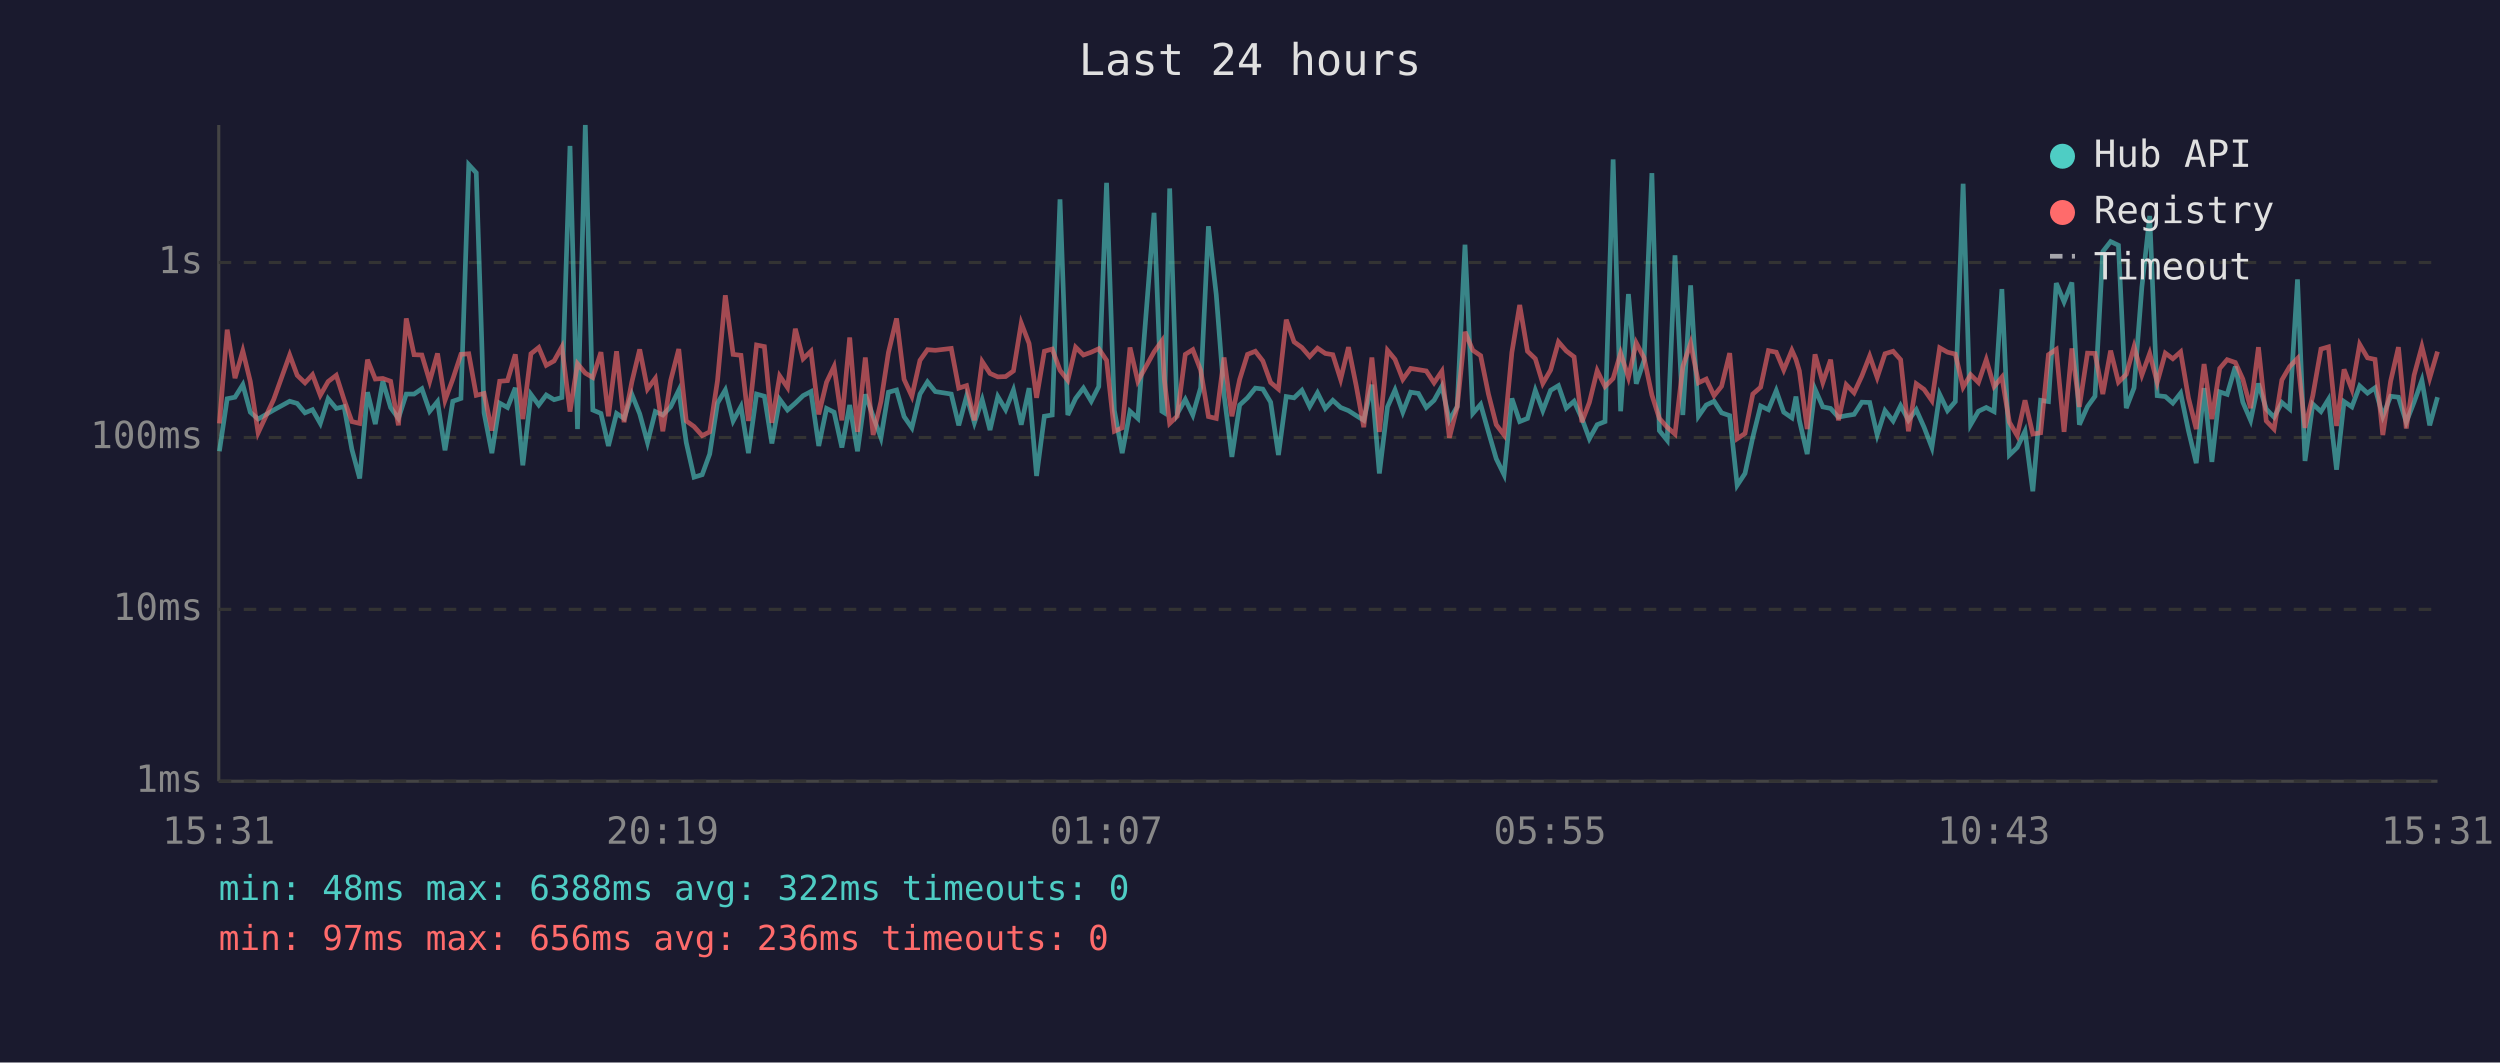
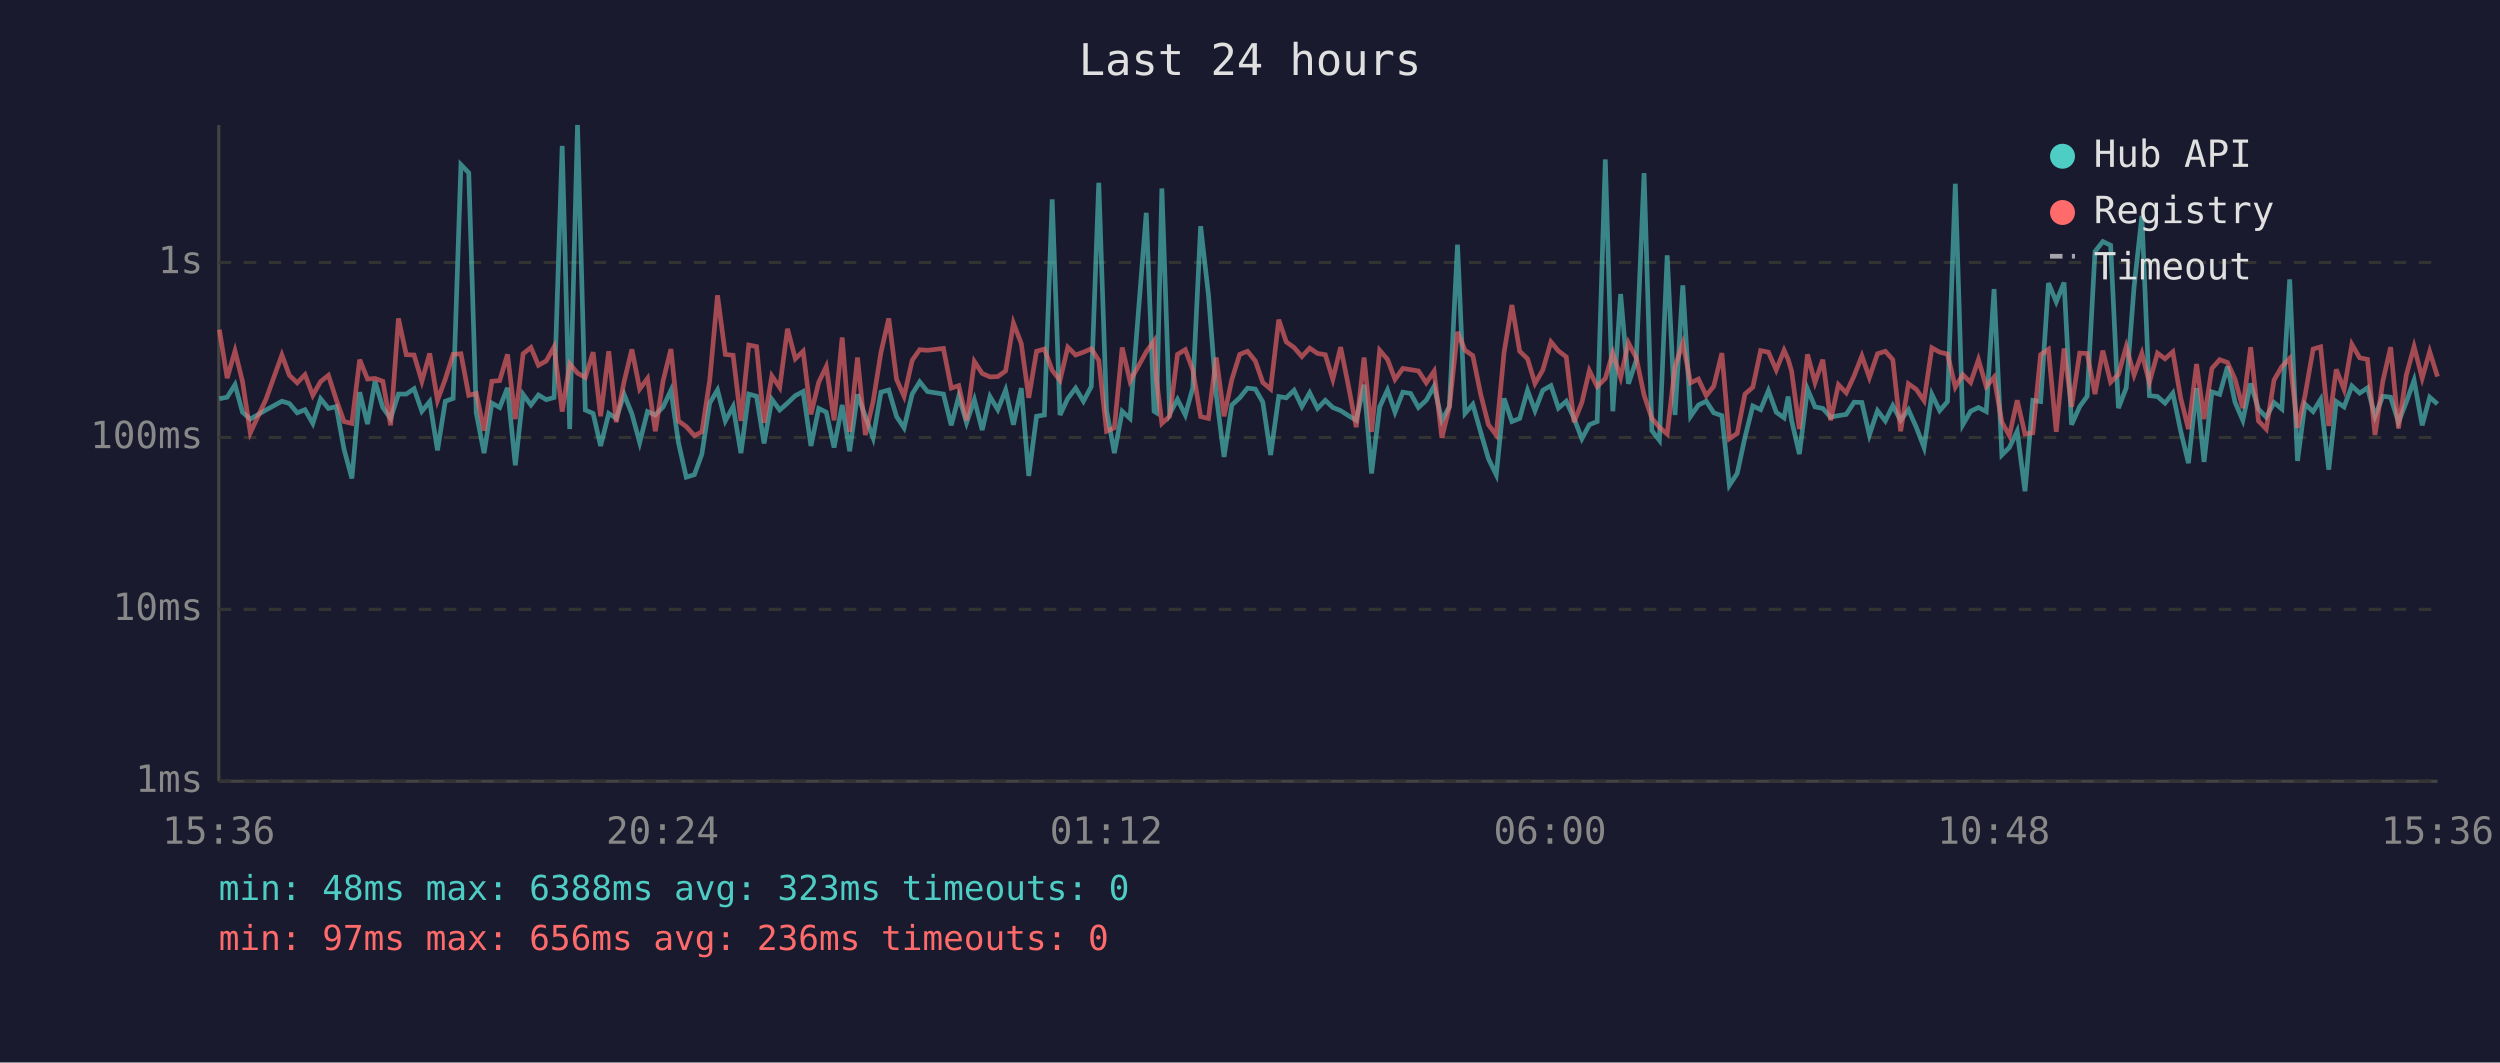
<svg xmlns="http://www.w3.org/2000/svg" viewBox="0 0 800 340" font-family="monospace" font-size="12">
  <rect width="800" height="340" fill="#1a1a2e" />
  <text x="400" y="24" fill="#e0e0e0" font-size="14" text-anchor="middle">Last 24 hours</text>
  <line x1="70" y1="40" x2="70" y2="250" stroke="#444" stroke-width="1" />
  <line x1="70" y1="250" x2="780" y2="250" stroke="#444" stroke-width="1" />
  <line x1="70" y1="250" x2="780" y2="250" stroke="#333" stroke-width="1" stroke-dasharray="4" />
  <text x="65" y="250" fill="#888" text-anchor="end" dominant-baseline="middle">1ms</text>
  <line x1="70" y1="195" x2="780" y2="195" stroke="#333" stroke-width="1" stroke-dasharray="4" />
  <text x="65" y="195" fill="#888" text-anchor="end" dominant-baseline="middle">10ms</text>
  <line x1="70" y1="140" x2="780" y2="140" stroke="#333" stroke-width="1" stroke-dasharray="4" />
  <text x="65" y="140" fill="#888" text-anchor="end" dominant-baseline="middle">100ms</text>
  <line x1="70" y1="84" x2="780" y2="84" stroke="#333" stroke-width="1" stroke-dasharray="4" />
  <text x="65" y="84" fill="#888" text-anchor="end" dominant-baseline="middle">1s</text>
-   <text x="70" y="270" fill="#888" text-anchor="middle">15:31</text>
-   <text x="212" y="270" fill="#888" text-anchor="middle">20:19</text>
-   <text x="354" y="270" fill="#888" text-anchor="middle">01:07</text>
-   <text x="496" y="270" fill="#888" text-anchor="middle">05:55</text>
-   <text x="638" y="270" fill="#888" text-anchor="middle">10:43</text>
-   <text x="780" y="270" fill="#888" text-anchor="middle">15:31</text>
-   <polyline points="70.2,144.4 72.7,127.6 75.2,127.1 77.7,123.1 80.1,131.9 82.6,134.1 87.6,131.2 92.7,128.4 95.1,129.1 97.6,132.1 100.0,131.1 102.5,135.5 105.0,127.6 107.6,130.7 110.1,130.1 112.6,143.8 115.1,153.1 117.6,125.5 120.1,135.7 122.5,122.0 125.0,130.4 127.5,133.9 130.0,126.1 132.5,126.1 135.0,124.4 137.5,131.6 140.0,128.5 142.4,144.1 144.9,128.4 147.5,127.5 150.0,52.7 152.4,55.3 154.9,132.1 157.4,145.0 159.9,129.0 162.4,130.4 164.9,124.1 167.3,148.9 169.9,126.2 172.4,129.6 174.8,126.4 177.3,127.9 179.8,127.2 182.4,46.7 184.8,137.3 187.3,40.0 189.7,131.2 192.3,132.3 194.7,142.7 197.3,132.3 199.7,133.9 202.2,126.2 204.7,132.4 207.2,141.6 209.7,131.7 212.1,132.8 214.6,130.2 217.2,124.9 219.6,141.6 222.1,152.7 224.7,151.9 227.1,145.3 229.6,129.0 232.1,124.8 234.6,134.7 237.1,130.1 239.5,145.0 242.1,126.1 244.6,126.8 247.0,141.9 249.5,127.8 252.0,131.2 254.5,129.0 257.0,126.6 259.5,125.3 262.0,142.7 264.5,130.7 266.9,131.9 269.4,143.2 271.9,129.6 274.4,144.4 276.9,126.2 279.4,133.2 281.9,140.1 284.3,125.5 286.9,124.8 289.3,133.3 291.8,136.9 294.4,126.1 296.8,122.2 299.3,125.3 304.4,126.1 306.8,136.1 309.3,126.8 311.8,135.3 314.3,127.9 316.8,137.6 319.3,126.9 321.8,131.1 324.3,124.8 326.8,135.9 329.3,124.2 331.7,152.3 334.2,133.2 336.7,132.8 339.2,63.8 341.7,132.8 344.2,127.5 346.7,124.2 349.2,128.4 351.6,123.7 354.1,58.5 356.6,131.4 359.1,145.0 361.6,131.6 364.1,133.9 369.3,68.1 371.8,131.6 372.6,132.1 374.3,60.3 376.7,132.4 379.3,127.8 381.7,132.8 384.2,124.1 386.7,72.4 389.2,94.3 391.7,126.4 394.2,146.2 396.7,129.6 399.2,127.3 401.7,124.2 404.1,124.5 406.6,128.7 409.1,145.6 411.6,126.9 414.1,127.3 416.6,124.9 419.1,130.1 421.6,125.7 424.1,130.7 426.5,128.1 429.0,130.4 431.5,131.4 434.0,133.0 436.4,134.5 439.0,123.1 441.4,151.5 444.0,130.2 446.4,124.8 448.9,131.9 451.4,125.5 453.9,125.9 456.4,130.4 458.9,128.1 461.4,123.6 463.8,134.5 466.3,130.1 468.8,78.3 471.3,132.3 473.8,129.4 476.3,138.2 478.8,146.8 481.3,151.9 483.8,127.5 486.3,134.9 488.8,133.9 491.3,124.9 493.7,131.4 496.2,124.9 498.7,123.4 501.2,130.6 503.7,128.4 506.2,133.9 508.6,140.4 511.1,135.9 513.6,134.9 516.2,51.0 518.6,131.6 521.1,94.1 523.6,122.8 526.1,115.3 528.6,55.4 531.0,137.8 533.5,140.9 536.0,81.7 538.5,132.8 541.0,91.3 543.5,133.2 546.0,129.6 548.5,128.4 550.9,132.1 553.5,133.0 555.9,155.3 558.4,151.5 560.9,139.9 563.4,129.9 565.9,131.1 568.4,125.0 570.8,131.9 573.4,133.7 574.7,126.9 575.8,134.5 578.3,145.3 580.8,124.5 583.3,130.2 585.8,130.7 588.3,133.5 590.8,133.0 593.3,132.6 595.8,128.7 598.3,128.8 600.7,139.2 603.2,131.4 605.8,134.7 608.2,129.8 610.7,134.5 613.2,131.1 615.7,136.7 618.2,143.2 620.7,126.2 623.2,131.4 625.7,128.5 628.2,58.8 630.6,135.9 633.1,131.6 635.6,130.4 638.1,131.7 640.6,92.5 643.0,145.6 645.5,143.2 648.0,138.0 650.5,157.2 653.0,128.1 655.5,128.5 658.0,90.6 660.5,96.6 663.0,90.4 665.4,135.9 668.0,130.1 670.4,126.8 672.9,80.5 675.4,77.3 677.9,78.5 680.4,130.6 682.9,124.1 685.4,91.9 687.9,69.1 690.3,126.6 692.9,126.9 695.3,129.0 697.8,125.8 700.3,137.8 702.8,148.2 705.3,124.2 707.8,147.8 710.3,125.4 712.7,126.2 715.3,117.3 717.7,128.7 720.2,134.5 722.7,122.7 725.2,130.9 727.7,133.5 730.2,128.8 732.7,130.9 735.2,89.4 737.6,147.5 740.1,129.3 742.7,131.7 745.1,127.8 747.7,150.3 750.1,128.5 752.6,130.2 755.1,123.5 757.6,125.8 760.0,124.1 762.5,133.2 765.0,126.8 767.5,127.1 770.0,135.1 772.5,128.7 775.0,121.7 777.5,136.1 780.0,127.1" fill="none" stroke="#4ecdc4" stroke-width="1.5" opacity="0.6" />
-   <polyline points="70.2,135.5 72.7,105.5 75.2,121.0 77.7,112.3 80.1,122.1 82.6,138.5 87.6,127.8 92.7,113.6 95.1,120.1 97.6,122.5 100.0,119.9 102.5,126.5 105.0,122.1 107.6,120.1 110.1,127.9 112.6,134.9 115.1,135.5 117.6,115.1 120.1,121.3 122.5,121.1 125.0,122.0 127.5,136.1 130.0,101.9 132.5,113.5 135.0,113.6 137.5,122.0 140.0,113.1 142.4,128.1 144.9,121.3 147.5,113.4 150.0,113.2 152.4,126.5 154.9,125.9 157.4,137.8 159.9,122.0 162.4,121.8 164.9,113.4 167.3,134.1 169.9,113.2 172.4,111.2 174.8,116.9 177.3,115.5 179.8,111.0 182.4,131.7 184.8,116.4 187.3,119.4 189.7,120.8 192.3,112.7 194.7,133.2 197.3,112.4 199.7,135.1 202.2,122.2 204.7,111.8 207.2,124.5 209.7,121.1 212.1,138.0 214.6,121.8 217.2,111.7 219.6,134.7 222.1,136.5 224.7,139.4 227.1,138.2 229.6,121.8 232.1,94.5 234.6,113.4 237.1,113.7 239.5,134.7 242.1,110.4 244.6,110.9 247.0,135.3 249.5,120.3 252.0,124.0 254.5,105.2 257.0,114.8 259.5,112.4 262.0,132.6 264.5,122.3 266.9,117.3 269.4,134.5 271.9,108.0 274.4,138.2 276.9,114.4 279.4,139.2 281.9,128.5 284.3,112.8 286.9,101.9 289.3,121.4 291.8,126.8 294.4,115.3 296.8,111.9 299.3,112.1 304.4,111.5 306.8,124.2 309.3,123.4 311.8,134.5 314.3,115.7 316.8,119.5 319.3,120.6 321.8,120.5 324.3,118.7 326.8,103.4 329.3,109.9 331.7,127.3 334.2,112.4 336.7,111.7 339.2,118.5 341.7,121.7 344.2,111.1 346.7,113.6 349.2,112.7 351.6,111.6 354.1,115.3 356.6,138.0 359.1,136.9 361.6,111.2 364.1,122.0 369.3,112.6 371.8,109.1 372.6,121.6 374.3,135.5 376.7,133.2 379.3,113.4 381.7,111.9 384.2,118.4 386.7,133.3 389.2,133.9 391.7,114.4 394.2,133.2 396.7,121.4 399.2,113.4 401.7,112.4 404.1,115.5 406.6,122.4 409.1,124.5 411.6,102.3 414.1,109.4 416.6,111.2 419.1,114.1 421.6,111.4 424.1,113.1 426.5,113.5 429.0,121.4 431.5,111.1 434.0,123.5 436.4,136.7 439.0,114.4 441.4,138.2 444.0,112.1 446.4,115.0 448.9,121.4 451.4,117.9 453.9,118.3 456.4,118.7 458.9,122.5 461.4,118.8 463.8,140.1 466.3,130.2 468.8,106.2 471.3,112.1 473.8,113.8 476.3,126.1 478.8,135.9 481.3,139.2 483.8,112.8 486.3,97.6 488.8,112.4 491.3,114.8 493.7,122.7 496.2,118.4 498.7,109.4 501.2,112.3 503.7,114.2 506.2,135.1 508.6,128.8 511.1,118.6 513.6,123.7 516.2,121.1 518.6,113.0 521.1,120.8 523.6,109.7 526.1,114.5 528.6,126.4 531.0,133.9 533.5,136.7 536.0,138.9 538.5,117.3 541.0,109.8 543.5,122.5 546.0,121.3 548.5,126.6 550.9,123.6 553.5,113.0 555.9,140.4 558.4,138.7 560.9,126.1 563.4,123.9 565.9,112.2 568.4,112.7 570.8,118.4 573.4,112.1 574.7,115.0 575.8,118.7 578.3,137.3 580.8,113.4 583.3,122.4 585.8,115.1 588.3,134.5 590.8,123.1 593.3,125.7 595.8,120.3 598.3,113.9 600.7,120.8 603.2,113.2 605.8,112.4 608.2,115.1 610.7,138.0 613.2,122.8 615.7,124.6 618.2,128.2 620.7,111.3 623.2,112.7 625.7,113.3 628.2,123.9 630.6,119.9 633.1,122.4 635.6,115.1 638.1,123.7 640.6,120.7 643.0,135.1 645.5,139.4 648.0,128.1 650.5,138.9 653.0,138.5 655.5,113.5 658.0,111.8 660.5,138.2 663.0,111.5 665.4,130.2 668.0,113.0 670.4,113.1 672.9,126.1 675.4,112.2 677.9,122.3 680.4,119.8 682.9,110.9 685.4,120.0 687.9,113.1 690.3,122.4 692.9,113.0 695.3,114.8 697.8,112.6 700.3,127.3 702.8,137.3 705.3,116.5 707.8,134.1 710.3,117.9 712.7,115.1 715.3,116.0 717.7,121.3 720.2,130.6 722.7,111.1 725.2,134.7 727.7,137.3 730.2,121.6 732.7,117.3 735.2,114.7 737.6,136.9 740.1,126.6 742.7,111.7 745.1,111.0 747.7,136.3 750.1,118.2 752.6,124.6 755.1,110.2 757.6,114.5 760.0,115.0 762.5,139.2 765.0,122.0 767.5,111.1 770.0,137.1 772.5,120.1 775.0,110.9 777.5,121.0 780.0,112.5" fill="none" stroke="#ff6b6b" stroke-width="1.5" opacity="0.6" />
+   <text x="70" y="270" fill="#888" text-anchor="middle">15:36</text>
+   <text x="212" y="270" fill="#888" text-anchor="middle">20:24</text>
+   <text x="354" y="270" fill="#888" text-anchor="middle">01:12</text>
+   <text x="496" y="270" fill="#888" text-anchor="middle">06:00</text>
+   <text x="638" y="270" fill="#888" text-anchor="middle">10:48</text>
+   <text x="780" y="270" fill="#888" text-anchor="middle">15:36</text>
+   <polyline points="70.2,127.6 72.7,127.1 75.2,123.1 77.6,131.9 80.1,134.1 85.1,131.2 90.2,128.4 92.6,129.1 95.1,132.1 97.6,131.1 100.1,135.5 102.6,127.6 105.1,130.7 107.6,130.1 110.1,143.8 112.6,153.1 115.1,125.5 117.6,135.7 120.0,122.0 122.5,130.4 125.0,133.9 127.5,126.1 130.0,126.1 132.5,124.4 135.0,131.6 137.5,128.5 140.0,144.1 142.5,128.4 145.0,127.5 147.5,52.7 150.0,55.3 152.4,132.1 154.9,145.0 157.4,129.0 159.9,130.4 162.4,124.1 164.9,148.9 167.4,126.2 169.9,129.6 172.3,126.4 174.8,127.9 177.3,127.2 179.9,46.7 182.3,137.3 184.8,40.0 187.3,131.2 189.8,132.3 192.2,142.7 194.8,132.3 197.2,133.9 199.7,126.2 202.2,132.4 204.7,141.6 207.2,131.7 209.7,132.8 212.2,130.2 214.7,124.9 217.1,141.6 219.6,152.7 222.2,151.9 224.6,145.3 227.1,129.0 229.6,124.8 232.1,134.7 234.6,130.1 237.1,145.0 239.6,126.1 242.1,126.8 244.5,141.9 247.0,127.8 249.5,131.2 252.0,129.0 254.5,126.6 257.0,125.3 259.5,142.7 262.0,130.7 264.4,131.9 266.9,143.2 269.5,129.6 271.9,144.4 274.4,126.2 276.9,133.2 279.4,140.1 281.9,125.5 284.4,124.8 286.9,133.3 289.3,136.9 291.9,126.1 294.3,122.2 296.8,125.3 301.9,126.1 304.4,136.1 306.8,126.8 309.3,135.3 311.8,127.9 314.3,137.6 316.8,126.9 319.3,131.1 321.8,124.8 324.3,135.9 326.8,124.2 329.2,152.3 331.7,133.2 334.2,132.8 336.7,63.8 339.2,132.8 341.7,127.5 344.2,124.2 346.7,128.4 349.2,123.7 351.6,58.5 354.1,131.4 356.6,145.0 359.1,131.6 361.6,133.9 366.8,68.1 369.3,131.6 370.1,132.1 371.8,60.3 374.3,132.4 376.8,127.8 379.3,132.8 381.7,124.1 384.2,72.4 386.7,94.3 389.2,126.4 391.7,146.2 394.2,129.6 396.7,127.3 399.2,124.2 401.7,124.5 404.1,128.7 406.6,145.6 409.2,126.9 411.6,127.3 414.1,124.9 416.6,130.1 419.1,125.7 421.6,130.7 424.1,128.1 426.5,130.4 429.0,131.4 431.5,133.0 434.0,134.5 436.5,123.1 438.9,151.5 441.5,130.2 444.0,124.8 446.4,131.9 448.9,125.5 451.4,125.9 453.9,130.4 456.4,128.1 458.9,123.6 461.4,134.5 463.8,130.1 466.4,78.3 468.8,132.3 471.3,129.4 473.8,138.2 476.3,146.8 478.8,151.9 481.3,127.5 483.8,134.9 486.3,133.9 488.8,124.9 491.2,131.4 493.7,124.9 496.3,123.4 498.7,130.6 501.2,128.4 503.7,133.9 506.2,140.4 508.6,135.9 511.1,134.9 513.7,51.0 516.1,131.6 518.6,94.1 521.1,122.8 523.6,115.3 526.1,55.4 528.6,137.8 531.0,140.9 533.5,81.7 536.0,132.8 538.5,91.3 541.0,133.2 543.5,129.6 546.0,128.4 548.4,132.1 551.0,133.0 553.4,155.3 555.9,151.5 558.4,139.9 560.9,129.9 563.4,131.1 565.9,125.0 568.4,131.9 570.9,133.7 572.2,126.9 573.3,134.5 575.8,145.3 578.4,124.5 580.8,130.2 583.3,130.7 585.8,133.5 588.3,133.0 590.8,132.6 593.3,128.7 595.8,128.8 598.2,139.2 600.8,131.4 603.3,134.7 605.7,129.8 608.2,134.5 610.7,131.1 613.2,136.7 615.7,143.2 618.2,126.2 620.7,131.4 623.2,128.5 625.7,58.8 628.1,135.9 630.6,131.6 633.1,130.4 635.6,131.7 638.1,92.5 640.6,145.6 643.0,143.2 645.5,138.0 648.0,157.2 650.5,128.1 653.0,128.5 655.5,90.6 658.0,96.6 660.5,90.4 662.9,135.9 665.5,130.1 667.9,126.8 670.4,80.5 672.9,77.3 675.4,78.5 677.9,130.6 680.4,124.1 682.9,91.9 685.4,69.1 687.8,126.6 690.4,126.9 692.8,129.0 695.3,125.8 697.8,137.8 700.3,148.2 702.9,124.2 705.3,147.8 707.8,125.4 710.3,126.2 712.8,117.3 715.2,128.7 717.7,134.5 720.2,122.7 722.7,130.9 725.2,133.5 727.7,128.8 730.2,130.9 732.7,89.4 735.2,147.5 737.6,129.3 740.2,131.7 742.6,127.8 745.2,150.3 747.6,128.5 750.1,130.2 752.6,123.5 755.1,125.8 757.6,124.1 760.0,133.2 762.5,126.8 765.0,127.1 767.5,135.1 770.0,128.7 772.5,121.7 775.1,136.1 777.5,127.1 780.0,129.3" fill="none" stroke="#4ecdc4" stroke-width="1.5" opacity="0.6" />
+   <polyline points="70.2,105.5 72.7,121.0 75.2,112.3 77.6,122.1 80.1,138.5 85.1,127.8 90.2,113.6 92.6,120.1 95.1,122.5 97.6,119.9 100.1,126.5 102.6,122.1 105.1,120.1 107.6,127.9 110.1,134.9 112.6,135.5 115.1,115.1 117.6,121.3 120.0,121.1 122.5,122.0 125.0,136.1 127.5,101.9 130.0,113.5 132.5,113.6 135.0,122.0 137.5,113.1 140.0,128.1 142.5,121.3 145.0,113.4 147.5,113.2 150.0,126.5 152.4,125.9 154.9,137.8 157.4,122.0 159.9,121.8 162.4,113.4 164.9,134.1 167.4,113.2 169.9,111.2 172.3,116.9 174.8,115.5 177.3,111.0 179.9,131.7 182.3,116.4 184.8,119.4 187.3,120.8 189.8,112.7 192.2,133.2 194.8,112.4 197.2,135.1 199.7,122.2 202.2,111.8 204.7,124.5 207.2,121.1 209.7,138.0 212.2,121.8 214.7,111.7 217.1,134.7 219.6,136.5 222.2,139.4 224.6,138.2 227.1,121.8 229.6,94.5 232.1,113.4 234.6,113.7 237.1,134.7 239.6,110.4 242.1,110.9 244.5,135.3 247.0,120.3 249.5,124.0 252.0,105.2 254.5,114.8 257.0,112.4 259.5,132.6 262.0,122.3 264.4,117.3 266.9,134.5 269.5,108.0 271.9,138.2 274.4,114.4 276.9,139.2 279.4,128.5 281.9,112.8 284.4,101.9 286.9,121.4 289.3,126.8 291.9,115.3 294.3,111.9 296.8,112.1 301.9,111.5 304.4,124.2 306.8,123.4 309.3,134.5 311.8,115.7 314.3,119.5 316.8,120.6 319.3,120.5 321.8,118.7 324.3,103.4 326.8,109.9 329.2,127.3 331.7,112.4 334.2,111.7 336.7,118.5 339.2,121.7 341.7,111.1 344.2,113.6 346.7,112.7 349.2,111.6 351.6,115.3 354.1,138.0 356.6,136.9 359.1,111.2 361.6,122.0 366.8,112.6 369.3,109.1 370.1,121.6 371.8,135.5 374.3,133.2 376.8,113.4 379.3,111.9 381.7,118.4 384.2,133.3 386.7,133.9 389.2,114.4 391.7,133.2 394.2,121.4 396.7,113.4 399.2,112.4 401.7,115.5 404.1,122.4 406.6,124.5 409.2,102.3 411.6,109.4 414.1,111.2 416.6,114.1 419.1,111.4 421.6,113.1 424.1,113.5 426.5,121.4 429.0,111.1 431.5,123.5 434.0,136.7 436.5,114.4 438.9,138.2 441.5,112.1 444.0,115.0 446.4,121.4 448.9,117.9 451.4,118.3 453.9,118.7 456.4,122.5 458.9,118.8 461.4,140.1 463.8,130.2 466.4,106.2 468.8,112.1 471.3,113.8 473.8,126.1 476.3,135.9 478.8,139.2 481.3,112.8 483.8,97.6 486.3,112.4 488.8,114.8 491.2,122.7 493.7,118.4 496.3,109.4 498.7,112.3 501.2,114.2 503.7,135.1 506.2,128.8 508.6,118.6 511.1,123.7 513.7,121.1 516.1,113.0 518.6,120.8 521.1,109.7 523.6,114.5 526.1,126.4 528.6,133.9 531.0,136.7 533.5,138.9 536.0,117.3 538.5,109.8 541.0,122.5 543.5,121.3 546.0,126.6 548.4,123.6 551.0,113.0 553.4,140.4 555.9,138.7 558.4,126.1 560.9,123.9 563.4,112.2 565.9,112.7 568.4,118.4 570.9,112.1 572.2,115.0 573.3,118.7 575.8,137.3 578.4,113.4 580.8,122.4 583.3,115.1 585.8,134.5 588.3,123.1 590.8,125.7 593.3,120.3 595.8,113.9 598.2,120.8 600.8,113.2 603.3,112.4 605.7,115.1 608.2,138.0 610.7,122.8 613.2,124.6 615.7,128.2 618.2,111.3 620.7,112.7 623.2,113.3 625.7,123.9 628.1,119.9 630.6,122.4 633.1,115.1 635.6,123.7 638.1,120.7 640.6,135.1 643.0,139.4 645.5,128.1 648.0,138.9 650.5,138.5 653.0,113.5 655.5,111.8 658.0,138.2 660.5,111.5 662.9,130.2 665.5,113.0 667.9,113.1 670.4,126.1 672.9,112.2 675.4,122.3 677.9,119.8 680.4,110.9 682.9,120.0 685.4,113.1 687.8,122.4 690.4,113.0 692.8,114.8 695.3,112.6 697.8,127.3 700.3,137.3 702.9,116.5 705.3,134.1 707.8,117.9 710.3,115.1 712.8,116.0 715.2,121.3 717.7,130.6 720.2,111.1 722.7,134.7 725.2,137.3 727.7,121.6 730.2,117.3 732.7,114.7 735.2,136.9 737.6,126.6 740.2,111.7 742.6,111.0 745.2,136.3 747.6,118.2 750.1,124.6 752.6,110.2 755.1,114.5 757.6,115.0 760.0,139.2 762.5,122.0 765.0,111.1 767.5,137.1 770.0,120.1 772.5,110.9 775.1,121.0 777.5,112.5 780.0,120.5" fill="none" stroke="#ff6b6b" stroke-width="1.5" opacity="0.6" />
  <circle cx="660" cy="50" r="4" fill="#4ecdc4" />
  <text x="670" y="50" fill="#e0e0e0" dominant-baseline="middle">Hub API</text>
  <circle cx="660" cy="68" r="4" fill="#ff6b6b" />
  <text x="670" y="68" fill="#e0e0e0" dominant-baseline="middle">Registry</text>
  <line x1="656" y1="82" x2="664" y2="82" stroke="#e0e0e0" stroke-width="1.5" stroke-dasharray="4,3" opacity="0.7" />
  <text x="670" y="86" fill="#e0e0e0" dominant-baseline="middle">Timeout</text>
-   <text x="70" y="288" fill="#4ecdc4" font-size="11">min: 48ms  max: 6388ms  avg: 322ms  timeouts: 0</text>
+   <text x="70" y="288" fill="#4ecdc4" font-size="11">min: 48ms  max: 6388ms  avg: 323ms  timeouts: 0</text>
  <text x="70" y="304" fill="#ff6b6b" font-size="11">min: 97ms  max: 656ms  avg: 236ms  timeouts: 0</text>
</svg>
